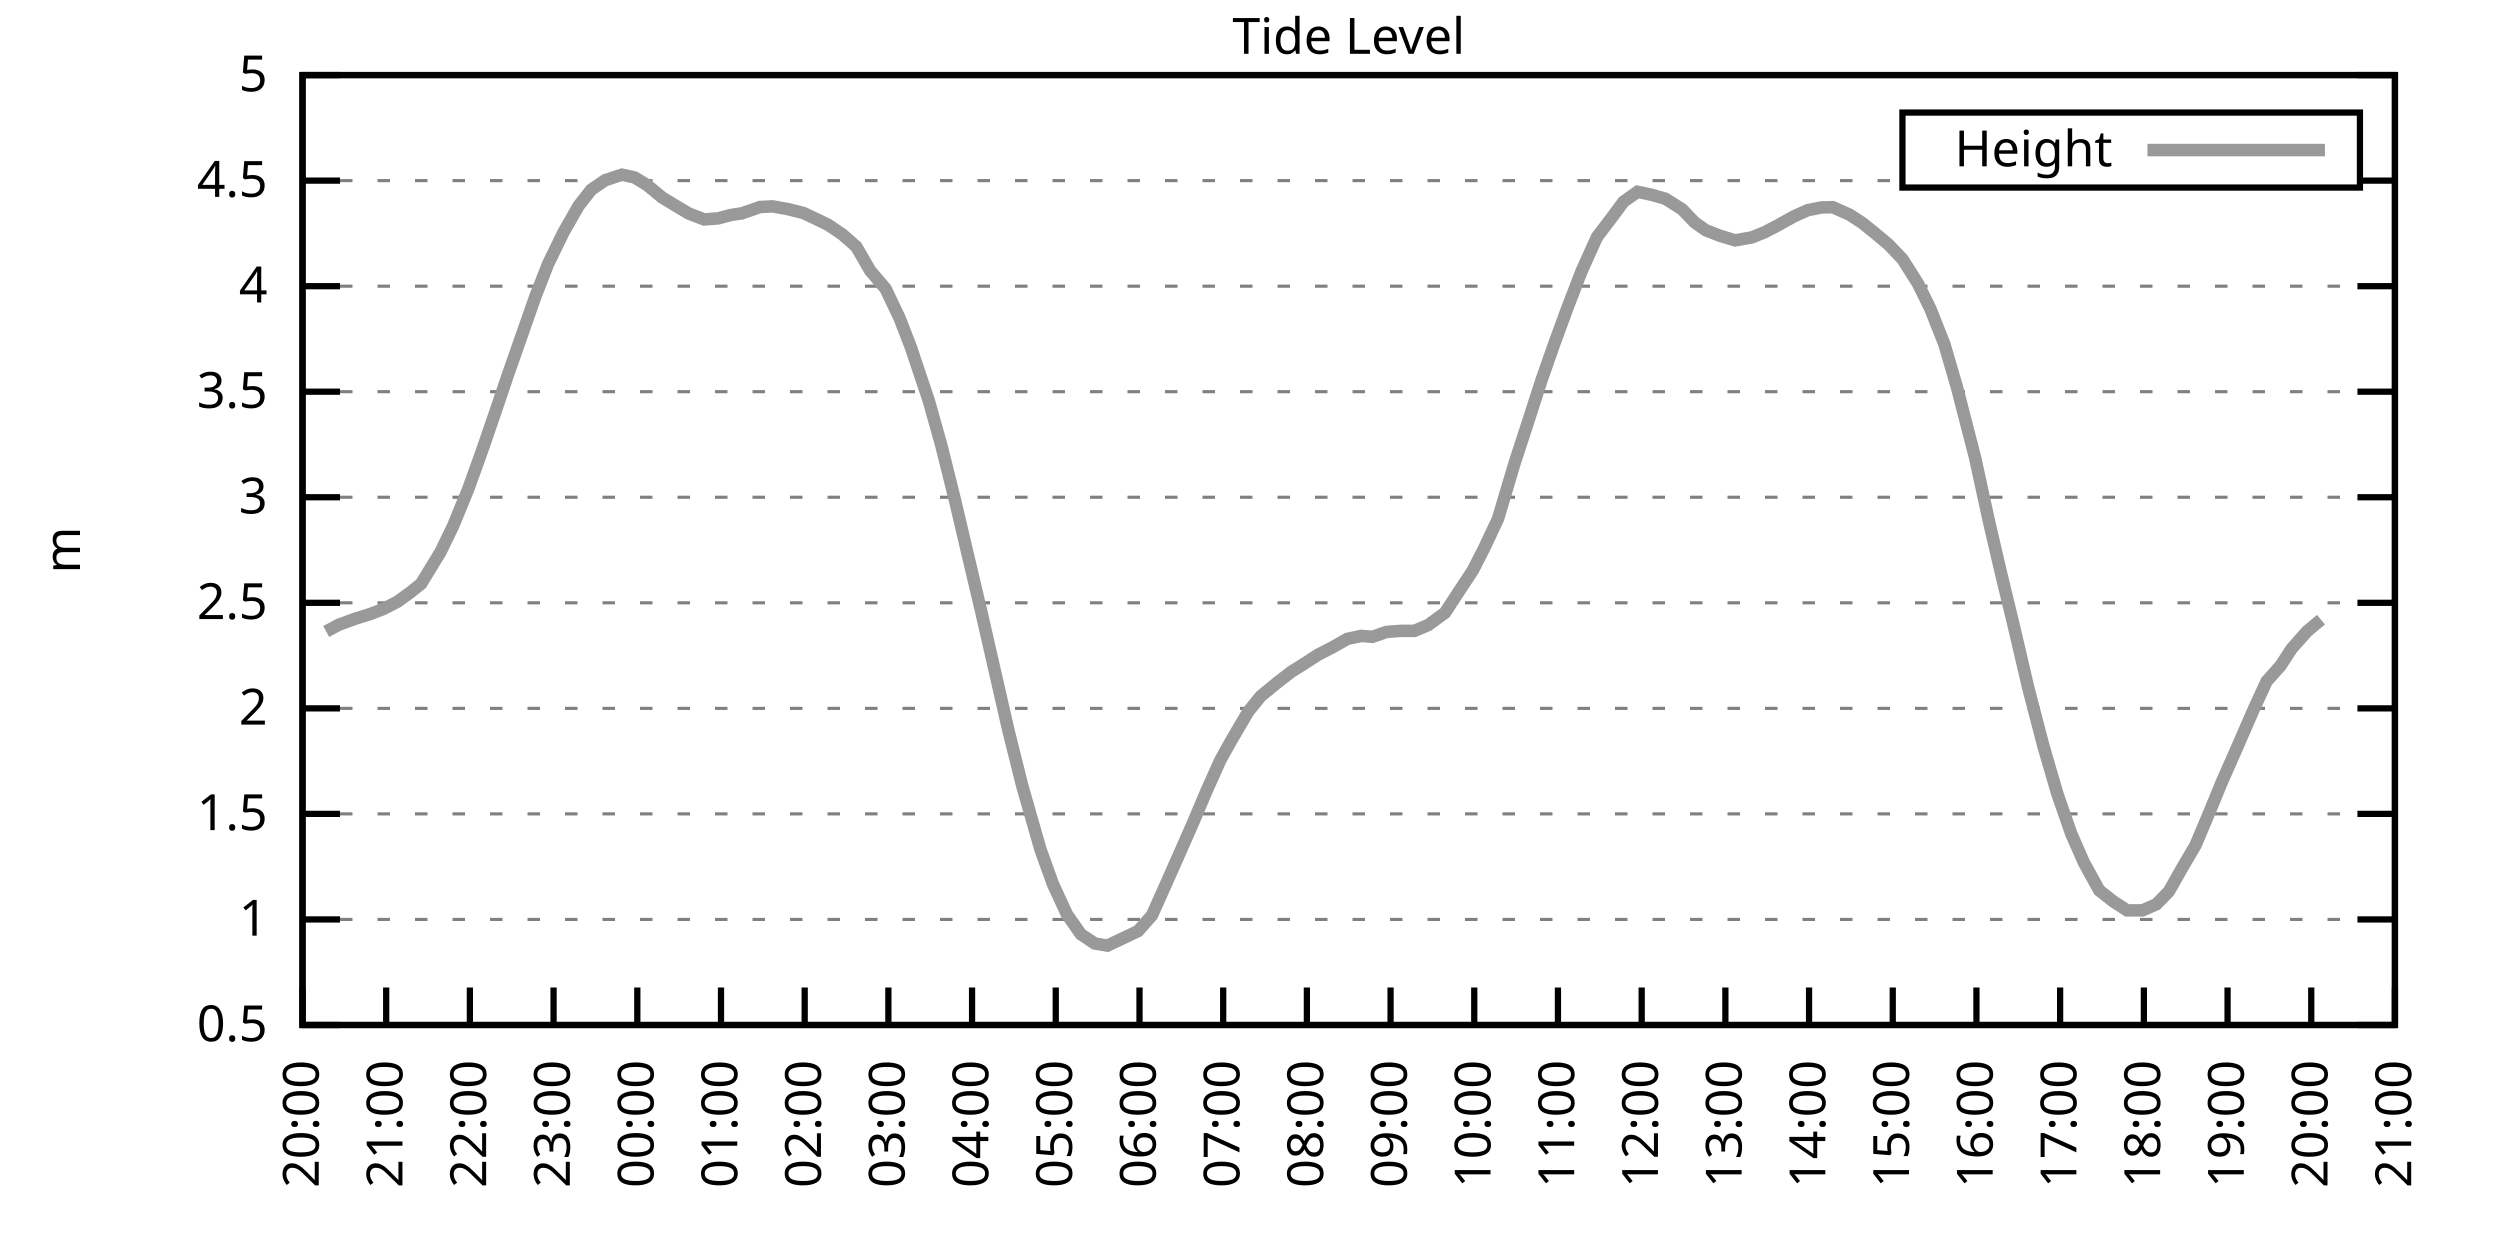
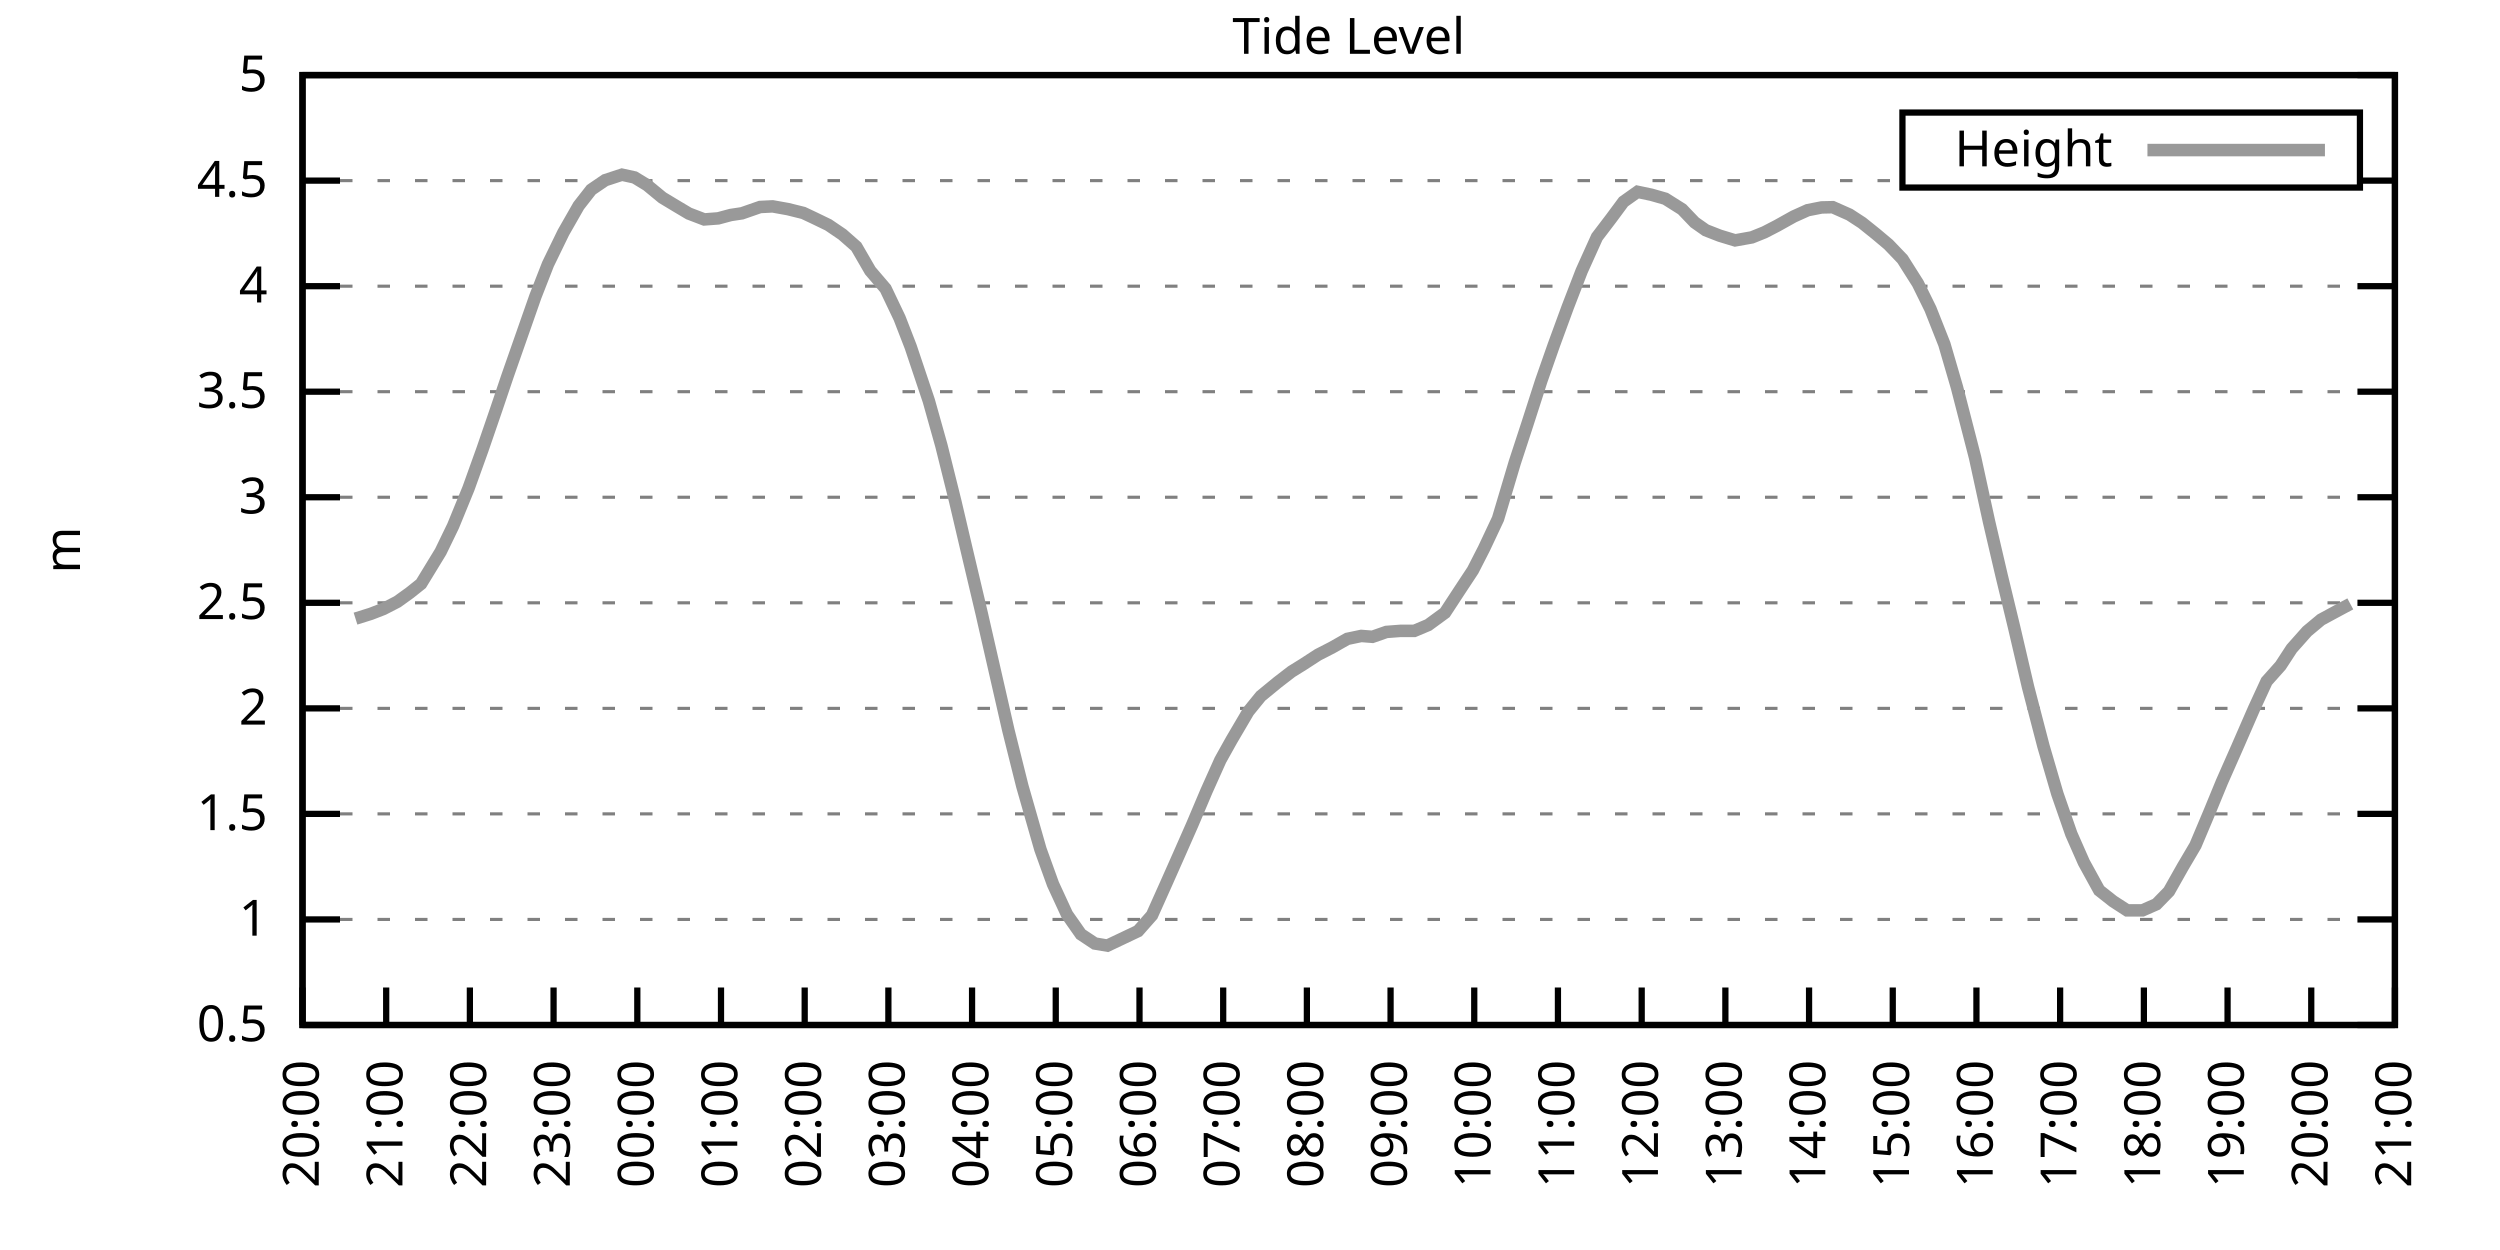
<svg xmlns="http://www.w3.org/2000/svg" xmlns:xlink="http://www.w3.org/1999/xlink" width="400" height="200" viewBox="0 0 400 200">
  <g id="gnuplot_canvas">
    <rect x="0" y="0" width="400" height="200" fill="none" />
    <defs>
      <circle id="gpDot" r="0.5" stroke-width="0.5" stroke="currentColor" />
      <path id="gpPt0" stroke-width="0.333" stroke="currentColor" d="M-1,0 h2 M0,-1 v2" />
      <path id="gpPt1" stroke-width="0.333" stroke="currentColor" d="M-1,-1 L1,1 M1,-1 L-1,1" />
      <path id="gpPt2" stroke-width="0.333" stroke="currentColor" d="M-1,0 L1,0 M0,-1 L0,1 M-1,-1 L1,1 M-1,1 L1,-1" />
      <rect id="gpPt3" stroke-width="0.333" stroke="currentColor" x="-1" y="-1" width="2" height="2" />
      <rect id="gpPt4" stroke-width="0.333" stroke="currentColor" fill="currentColor" x="-1" y="-1" width="2" height="2" />
      <circle id="gpPt5" stroke-width="0.333" stroke="currentColor" cx="0" cy="0" r="1" />
      <use xlink:href="#gpPt5" id="gpPt6" fill="currentColor" stroke="none" />
      <path id="gpPt7" stroke-width="0.333" stroke="currentColor" d="M0,-1.33 L-1.33,0.67 L1.33,0.67 z" />
      <use xlink:href="#gpPt7" id="gpPt8" fill="currentColor" stroke="none" />
      <use xlink:href="#gpPt7" id="gpPt9" stroke="currentColor" transform="rotate(180)" />
      <use xlink:href="#gpPt9" id="gpPt10" fill="currentColor" stroke="none" />
      <use xlink:href="#gpPt3" id="gpPt11" stroke="currentColor" transform="rotate(45)" />
      <use xlink:href="#gpPt11" id="gpPt12" fill="currentColor" stroke="none" />
      <path id="gpPt13" stroke-width="0.333" stroke="currentColor" d="M0,1.330 L1.265,0.411 L0.782,-1.067 L-0.782,-1.076 L-1.265,0.411 z" />
      <use xlink:href="#gpPt13" id="gpPt14" fill="currentColor" stroke="none" />
      <filter id="textbox" filterUnits="objectBoundingBox" x="0" y="0" height="1" width="1">
        <feFlood flood-color="white" flood-opacity="1" result="bgnd" />
        <feComposite in="SourceGraphic" in2="bgnd" operator="atop" />
      </filter>
      <filter id="greybox" filterUnits="objectBoundingBox" x="0" y="0" height="1" width="1">
        <feFlood flood-color="lightgrey" flood-opacity="1" result="grey" />
        <feComposite in="SourceGraphic" in2="grey" operator="atop" />
      </filter>
    </defs>
    <g fill="none" color="white" stroke="currentColor" stroke-width="1.00" stroke-linecap="butt" stroke-linejoin="miter">
</g>
    <g fill="none" color="black" stroke="currentColor" stroke-width="1.00" stroke-linecap="butt" stroke-linejoin="miter">
      <g stroke="none" shape-rendering="crispEdges">
        <polygon fill="rgb(255, 255, 255)" points="48.40,164.00 383.18,164.00 383.18,12.02 48.40,12.02 " />
      </g>
    </g>
    <g fill="none" color="black" stroke="currentColor" stroke-width="1.00" stroke-linecap="butt" stroke-linejoin="miter">
</g>
    <g fill="none" color="black" stroke="black" stroke-width="0.50" stroke-linecap="butt" stroke-linejoin="miter">
</g>
    <g fill="none" color="gray" stroke="currentColor" stroke-width="0.50" stroke-linecap="butt" stroke-linejoin="miter">
      <path stroke="gray" stroke-dasharray="2,4" class="gridline" d="M48.40,164.00 L383.19,164.00  " />
    </g>
    <g fill="none" color="gray" stroke="gray" stroke-width="1.00" stroke-linecap="butt" stroke-linejoin="miter">
</g>
    <g fill="none" color="black" stroke="currentColor" stroke-width="1.00" stroke-linecap="butt" stroke-linejoin="miter">
      <path stroke="black" d="M48.40,164.00 L54.40,164.00 M383.19,164.00 L377.19,164.00  " />
      <g transform="translate(42.80,166.60)" stroke="none" fill="black" font-family="Sans" font-size="8.00" text-anchor="end">
        <text>
          <tspan font-family="Sans"> 0.5</tspan>
        </text>
      </g>
    </g>
    <g fill="none" color="black" stroke="currentColor" stroke-width="1.00" stroke-linecap="butt" stroke-linejoin="miter">
</g>
    <g fill="none" color="black" stroke="black" stroke-width="0.50" stroke-linecap="butt" stroke-linejoin="miter">
</g>
    <g fill="none" color="gray" stroke="currentColor" stroke-width="0.50" stroke-linecap="butt" stroke-linejoin="miter">
      <path stroke="gray" stroke-dasharray="2,4" class="gridline" d="M48.40,147.11 L383.19,147.11  " />
    </g>
    <g fill="none" color="gray" stroke="gray" stroke-width="1.00" stroke-linecap="butt" stroke-linejoin="miter">
</g>
    <g fill="none" color="black" stroke="currentColor" stroke-width="1.00" stroke-linecap="butt" stroke-linejoin="miter">
      <path stroke="black" d="M48.40,147.11 L54.40,147.11 M383.19,147.11 L377.19,147.11  " />
      <g transform="translate(42.80,149.71)" stroke="none" fill="black" font-family="Sans" font-size="8.00" text-anchor="end">
        <text>
          <tspan font-family="Sans"> 1</tspan>
        </text>
      </g>
    </g>
    <g fill="none" color="black" stroke="currentColor" stroke-width="1.00" stroke-linecap="butt" stroke-linejoin="miter">
</g>
    <g fill="none" color="black" stroke="black" stroke-width="0.50" stroke-linecap="butt" stroke-linejoin="miter">
</g>
    <g fill="none" color="gray" stroke="currentColor" stroke-width="0.50" stroke-linecap="butt" stroke-linejoin="miter">
      <path stroke="gray" stroke-dasharray="2,4" class="gridline" d="M48.40,130.22 L383.19,130.22  " />
    </g>
    <g fill="none" color="gray" stroke="gray" stroke-width="1.00" stroke-linecap="butt" stroke-linejoin="miter">
</g>
    <g fill="none" color="black" stroke="currentColor" stroke-width="1.00" stroke-linecap="butt" stroke-linejoin="miter">
      <path stroke="black" d="M48.40,130.22 L54.40,130.22 M383.19,130.22 L377.19,130.22  " />
      <g transform="translate(42.80,132.82)" stroke="none" fill="black" font-family="Sans" font-size="8.00" text-anchor="end">
        <text>
          <tspan font-family="Sans"> 1.5</tspan>
        </text>
      </g>
    </g>
    <g fill="none" color="black" stroke="currentColor" stroke-width="1.00" stroke-linecap="butt" stroke-linejoin="miter">
</g>
    <g fill="none" color="black" stroke="black" stroke-width="0.50" stroke-linecap="butt" stroke-linejoin="miter">
</g>
    <g fill="none" color="gray" stroke="currentColor" stroke-width="0.50" stroke-linecap="butt" stroke-linejoin="miter">
      <path stroke="gray" stroke-dasharray="2,4" class="gridline" d="M48.40,113.34 L383.19,113.34  " />
    </g>
    <g fill="none" color="gray" stroke="gray" stroke-width="1.00" stroke-linecap="butt" stroke-linejoin="miter">
</g>
    <g fill="none" color="black" stroke="currentColor" stroke-width="1.00" stroke-linecap="butt" stroke-linejoin="miter">
      <path stroke="black" d="M48.40,113.34 L54.40,113.34 M383.19,113.34 L377.19,113.34  " />
      <g transform="translate(42.80,115.94)" stroke="none" fill="black" font-family="Sans" font-size="8.00" text-anchor="end">
        <text>
          <tspan font-family="Sans"> 2</tspan>
        </text>
      </g>
    </g>
    <g fill="none" color="black" stroke="currentColor" stroke-width="1.00" stroke-linecap="butt" stroke-linejoin="miter">
</g>
    <g fill="none" color="black" stroke="black" stroke-width="0.50" stroke-linecap="butt" stroke-linejoin="miter">
</g>
    <g fill="none" color="gray" stroke="currentColor" stroke-width="0.50" stroke-linecap="butt" stroke-linejoin="miter">
      <path stroke="gray" stroke-dasharray="2,4" class="gridline" d="M48.40,96.45 L383.19,96.45  " />
    </g>
    <g fill="none" color="gray" stroke="gray" stroke-width="1.00" stroke-linecap="butt" stroke-linejoin="miter">
</g>
    <g fill="none" color="black" stroke="currentColor" stroke-width="1.00" stroke-linecap="butt" stroke-linejoin="miter">
      <path stroke="black" d="M48.40,96.45 L54.40,96.45 M383.19,96.45 L377.19,96.45  " />
      <g transform="translate(42.80,99.05)" stroke="none" fill="black" font-family="Sans" font-size="8.00" text-anchor="end">
        <text>
          <tspan font-family="Sans"> 2.5</tspan>
        </text>
      </g>
    </g>
    <g fill="none" color="black" stroke="currentColor" stroke-width="1.00" stroke-linecap="butt" stroke-linejoin="miter">
</g>
    <g fill="none" color="black" stroke="black" stroke-width="0.50" stroke-linecap="butt" stroke-linejoin="miter">
</g>
    <g fill="none" color="gray" stroke="currentColor" stroke-width="0.50" stroke-linecap="butt" stroke-linejoin="miter">
      <path stroke="gray" stroke-dasharray="2,4" class="gridline" d="M48.40,79.56 L383.19,79.56  " />
    </g>
    <g fill="none" color="gray" stroke="gray" stroke-width="1.00" stroke-linecap="butt" stroke-linejoin="miter">
</g>
    <g fill="none" color="black" stroke="currentColor" stroke-width="1.00" stroke-linecap="butt" stroke-linejoin="miter">
      <path stroke="black" d="M48.40,79.56 L54.40,79.56 M383.19,79.56 L377.19,79.56  " />
      <g transform="translate(42.80,82.16)" stroke="none" fill="black" font-family="Sans" font-size="8.00" text-anchor="end">
        <text>
          <tspan font-family="Sans"> 3</tspan>
        </text>
      </g>
    </g>
    <g fill="none" color="black" stroke="currentColor" stroke-width="1.00" stroke-linecap="butt" stroke-linejoin="miter">
</g>
    <g fill="none" color="black" stroke="black" stroke-width="0.50" stroke-linecap="butt" stroke-linejoin="miter">
</g>
    <g fill="none" color="gray" stroke="currentColor" stroke-width="0.50" stroke-linecap="butt" stroke-linejoin="miter">
      <path stroke="gray" stroke-dasharray="2,4" class="gridline" d="M48.40,62.67 L383.19,62.67  " />
    </g>
    <g fill="none" color="gray" stroke="gray" stroke-width="1.00" stroke-linecap="butt" stroke-linejoin="miter">
</g>
    <g fill="none" color="black" stroke="currentColor" stroke-width="1.00" stroke-linecap="butt" stroke-linejoin="miter">
      <path stroke="black" d="M48.40,62.67 L54.40,62.67 M383.19,62.67 L377.19,62.67  " />
      <g transform="translate(42.80,65.27)" stroke="none" fill="black" font-family="Sans" font-size="8.00" text-anchor="end">
        <text>
          <tspan font-family="Sans"> 3.5</tspan>
        </text>
      </g>
    </g>
    <g fill="none" color="black" stroke="currentColor" stroke-width="1.00" stroke-linecap="butt" stroke-linejoin="miter">
</g>
    <g fill="none" color="black" stroke="black" stroke-width="0.50" stroke-linecap="butt" stroke-linejoin="miter">
</g>
    <g fill="none" color="gray" stroke="currentColor" stroke-width="0.50" stroke-linecap="butt" stroke-linejoin="miter">
      <path stroke="gray" stroke-dasharray="2,4" class="gridline" d="M48.40,45.79 L383.19,45.79  " />
    </g>
    <g fill="none" color="gray" stroke="gray" stroke-width="1.00" stroke-linecap="butt" stroke-linejoin="miter">
</g>
    <g fill="none" color="black" stroke="currentColor" stroke-width="1.00" stroke-linecap="butt" stroke-linejoin="miter">
      <path stroke="black" d="M48.40,45.79 L54.40,45.79 M383.19,45.79 L377.19,45.79  " />
      <g transform="translate(42.80,48.39)" stroke="none" fill="black" font-family="Sans" font-size="8.00" text-anchor="end">
        <text>
          <tspan font-family="Sans"> 4</tspan>
        </text>
      </g>
    </g>
    <g fill="none" color="black" stroke="currentColor" stroke-width="1.00" stroke-linecap="butt" stroke-linejoin="miter">
</g>
    <g fill="none" color="black" stroke="black" stroke-width="0.50" stroke-linecap="butt" stroke-linejoin="miter">
</g>
    <g fill="none" color="gray" stroke="currentColor" stroke-width="0.50" stroke-linecap="butt" stroke-linejoin="miter">
      <path stroke="gray" stroke-dasharray="2,4" class="gridline" d="M48.40,28.90 L304.39,28.90 M377.59,28.90 L383.19,28.90  " />
    </g>
    <g fill="none" color="gray" stroke="gray" stroke-width="1.00" stroke-linecap="butt" stroke-linejoin="miter">
</g>
    <g fill="none" color="black" stroke="currentColor" stroke-width="1.00" stroke-linecap="butt" stroke-linejoin="miter">
      <path stroke="black" d="M48.40,28.90 L54.40,28.90 M383.19,28.90 L377.19,28.90  " />
      <g transform="translate(42.80,31.50)" stroke="none" fill="black" font-family="Sans" font-size="8.00" text-anchor="end">
        <text>
          <tspan font-family="Sans"> 4.5</tspan>
        </text>
      </g>
    </g>
    <g fill="none" color="black" stroke="currentColor" stroke-width="1.00" stroke-linecap="butt" stroke-linejoin="miter">
</g>
    <g fill="none" color="black" stroke="black" stroke-width="0.50" stroke-linecap="butt" stroke-linejoin="miter">
</g>
    <g fill="none" color="gray" stroke="currentColor" stroke-width="0.50" stroke-linecap="butt" stroke-linejoin="miter">
      <path stroke="gray" stroke-dasharray="2,4" class="gridline" d="M48.40,12.01 L383.19,12.01  " />
    </g>
    <g fill="none" color="gray" stroke="gray" stroke-width="1.00" stroke-linecap="butt" stroke-linejoin="miter">
</g>
    <g fill="none" color="black" stroke="currentColor" stroke-width="1.00" stroke-linecap="butt" stroke-linejoin="miter">
      <path stroke="black" d="M48.40,12.01 L54.40,12.01 M383.19,12.01 L377.19,12.01  " />
      <g transform="translate(42.80,14.61)" stroke="none" fill="black" font-family="Sans" font-size="8.00" text-anchor="end">
        <text>
          <tspan font-family="Sans"> 5</tspan>
        </text>
      </g>
    </g>
    <g fill="none" color="black" stroke="currentColor" stroke-width="1.00" stroke-linecap="butt" stroke-linejoin="miter">
      <path stroke="black" d="M48.40,164.00 L48.40,158.00  " />
      <g transform="translate(51.00,169.60) rotate(270.00)" stroke="none" fill="black" font-family="Sans" font-size="8.00" text-anchor="end">
        <text>
          <tspan font-family="Sans">20:00</tspan>
        </text>
      </g>
    </g>
    <g fill="none" color="black" stroke="currentColor" stroke-width="1.00" stroke-linecap="butt" stroke-linejoin="miter">
      <path stroke="black" d="M61.79,164.00 L61.79,158.00  " />
      <g transform="translate(64.39,169.60) rotate(270.00)" stroke="none" fill="black" font-family="Sans" font-size="8.00" text-anchor="end">
        <text>
          <tspan font-family="Sans">21:00</tspan>
        </text>
      </g>
    </g>
    <g fill="none" color="black" stroke="currentColor" stroke-width="1.00" stroke-linecap="butt" stroke-linejoin="miter">
      <path stroke="black" d="M75.18,164.00 L75.18,158.00  " />
      <g transform="translate(77.78,169.60) rotate(270.00)" stroke="none" fill="black" font-family="Sans" font-size="8.00" text-anchor="end">
        <text>
          <tspan font-family="Sans">22:00</tspan>
        </text>
      </g>
    </g>
    <g fill="none" color="black" stroke="currentColor" stroke-width="1.00" stroke-linecap="butt" stroke-linejoin="miter">
      <path stroke="black" d="M88.57,164.00 L88.57,158.00  " />
      <g transform="translate(91.17,169.60) rotate(270.00)" stroke="none" fill="black" font-family="Sans" font-size="8.00" text-anchor="end">
        <text>
          <tspan font-family="Sans">23:00</tspan>
        </text>
      </g>
    </g>
    <g fill="none" color="black" stroke="currentColor" stroke-width="1.00" stroke-linecap="butt" stroke-linejoin="miter">
      <path stroke="black" d="M101.97,164.00 L101.97,158.00  " />
      <g transform="translate(104.57,169.60) rotate(270.00)" stroke="none" fill="black" font-family="Sans" font-size="8.00" text-anchor="end">
        <text>
          <tspan font-family="Sans">00:00</tspan>
        </text>
      </g>
    </g>
    <g fill="none" color="black" stroke="currentColor" stroke-width="1.00" stroke-linecap="butt" stroke-linejoin="miter">
      <path stroke="black" d="M115.36,164.00 L115.36,158.00  " />
      <g transform="translate(117.96,169.60) rotate(270.00)" stroke="none" fill="black" font-family="Sans" font-size="8.00" text-anchor="end">
        <text>
          <tspan font-family="Sans">01:00</tspan>
        </text>
      </g>
    </g>
    <g fill="none" color="black" stroke="currentColor" stroke-width="1.00" stroke-linecap="butt" stroke-linejoin="miter">
      <path stroke="black" d="M128.75,164.00 L128.75,158.00  " />
      <g transform="translate(131.35,169.60) rotate(270.00)" stroke="none" fill="black" font-family="Sans" font-size="8.00" text-anchor="end">
        <text>
          <tspan font-family="Sans">02:00</tspan>
        </text>
      </g>
    </g>
    <g fill="none" color="black" stroke="currentColor" stroke-width="1.00" stroke-linecap="butt" stroke-linejoin="miter">
      <path stroke="black" d="M142.14,164.00 L142.14,158.00  " />
      <g transform="translate(144.74,169.60) rotate(270.00)" stroke="none" fill="black" font-family="Sans" font-size="8.00" text-anchor="end">
        <text>
          <tspan font-family="Sans">03:00</tspan>
        </text>
      </g>
    </g>
    <g fill="none" color="black" stroke="currentColor" stroke-width="1.00" stroke-linecap="butt" stroke-linejoin="miter">
      <path stroke="black" d="M155.53,164.00 L155.53,158.00  " />
      <g transform="translate(158.13,169.60) rotate(270.00)" stroke="none" fill="black" font-family="Sans" font-size="8.00" text-anchor="end">
        <text>
          <tspan font-family="Sans">04:00</tspan>
        </text>
      </g>
    </g>
    <g fill="none" color="black" stroke="currentColor" stroke-width="1.00" stroke-linecap="butt" stroke-linejoin="miter">
      <path stroke="black" d="M168.92,164.00 L168.92,158.00  " />
      <g transform="translate(171.52,169.60) rotate(270.00)" stroke="none" fill="black" font-family="Sans" font-size="8.00" text-anchor="end">
        <text>
          <tspan font-family="Sans">05:00</tspan>
        </text>
      </g>
    </g>
    <g fill="none" color="black" stroke="currentColor" stroke-width="1.00" stroke-linecap="butt" stroke-linejoin="miter">
      <path stroke="black" d="M182.32,164.00 L182.32,158.00  " />
      <g transform="translate(184.92,169.60) rotate(270.00)" stroke="none" fill="black" font-family="Sans" font-size="8.00" text-anchor="end">
        <text>
          <tspan font-family="Sans">06:00</tspan>
        </text>
      </g>
    </g>
    <g fill="none" color="black" stroke="currentColor" stroke-width="1.00" stroke-linecap="butt" stroke-linejoin="miter">
      <path stroke="black" d="M195.71,164.00 L195.71,158.00  " />
      <g transform="translate(198.31,169.60) rotate(270.00)" stroke="none" fill="black" font-family="Sans" font-size="8.00" text-anchor="end">
        <text>
          <tspan font-family="Sans">07:00</tspan>
        </text>
      </g>
    </g>
    <g fill="none" color="black" stroke="currentColor" stroke-width="1.00" stroke-linecap="butt" stroke-linejoin="miter">
      <path stroke="black" d="M209.10,164.00 L209.10,158.00  " />
      <g transform="translate(211.70,169.60) rotate(270.00)" stroke="none" fill="black" font-family="Sans" font-size="8.00" text-anchor="end">
        <text>
          <tspan font-family="Sans">08:00</tspan>
        </text>
      </g>
    </g>
    <g fill="none" color="black" stroke="currentColor" stroke-width="1.00" stroke-linecap="butt" stroke-linejoin="miter">
      <path stroke="black" d="M222.49,164.00 L222.49,158.00  " />
      <g transform="translate(225.09,169.60) rotate(270.00)" stroke="none" fill="black" font-family="Sans" font-size="8.00" text-anchor="end">
        <text>
          <tspan font-family="Sans">09:00</tspan>
        </text>
      </g>
    </g>
    <g fill="none" color="black" stroke="currentColor" stroke-width="1.00" stroke-linecap="butt" stroke-linejoin="miter">
      <path stroke="black" d="M235.88,164.00 L235.88,158.00  " />
      <g transform="translate(238.48,169.60) rotate(270.00)" stroke="none" fill="black" font-family="Sans" font-size="8.00" text-anchor="end">
        <text>
          <tspan font-family="Sans">10:00</tspan>
        </text>
      </g>
    </g>
    <g fill="none" color="black" stroke="currentColor" stroke-width="1.00" stroke-linecap="butt" stroke-linejoin="miter">
      <path stroke="black" d="M249.27,164.00 L249.27,158.00  " />
      <g transform="translate(251.87,169.60) rotate(270.00)" stroke="none" fill="black" font-family="Sans" font-size="8.00" text-anchor="end">
        <text>
          <tspan font-family="Sans">11:00</tspan>
        </text>
      </g>
    </g>
    <g fill="none" color="black" stroke="currentColor" stroke-width="1.00" stroke-linecap="butt" stroke-linejoin="miter">
      <path stroke="black" d="M262.67,164.00 L262.67,158.00  " />
      <g transform="translate(265.27,169.60) rotate(270.00)" stroke="none" fill="black" font-family="Sans" font-size="8.00" text-anchor="end">
        <text>
          <tspan font-family="Sans">12:00</tspan>
        </text>
      </g>
    </g>
    <g fill="none" color="black" stroke="currentColor" stroke-width="1.00" stroke-linecap="butt" stroke-linejoin="miter">
      <path stroke="black" d="M276.06,164.00 L276.06,158.00  " />
      <g transform="translate(278.66,169.60) rotate(270.00)" stroke="none" fill="black" font-family="Sans" font-size="8.00" text-anchor="end">
        <text>
          <tspan font-family="Sans">13:00</tspan>
        </text>
      </g>
    </g>
    <g fill="none" color="black" stroke="currentColor" stroke-width="1.00" stroke-linecap="butt" stroke-linejoin="miter">
      <path stroke="black" d="M289.45,164.00 L289.45,158.00  " />
      <g transform="translate(292.05,169.60) rotate(270.00)" stroke="none" fill="black" font-family="Sans" font-size="8.00" text-anchor="end">
        <text>
          <tspan font-family="Sans">14:00</tspan>
        </text>
      </g>
    </g>
    <g fill="none" color="black" stroke="currentColor" stroke-width="1.00" stroke-linecap="butt" stroke-linejoin="miter">
      <path stroke="black" d="M302.84,164.00 L302.84,158.00  " />
      <g transform="translate(305.44,169.60) rotate(270.00)" stroke="none" fill="black" font-family="Sans" font-size="8.00" text-anchor="end">
        <text>
          <tspan font-family="Sans">15:00</tspan>
        </text>
      </g>
    </g>
    <g fill="none" color="black" stroke="currentColor" stroke-width="1.00" stroke-linecap="butt" stroke-linejoin="miter">
      <path stroke="black" d="M316.23,164.00 L316.23,158.00  " />
      <g transform="translate(318.83,169.60) rotate(270.00)" stroke="none" fill="black" font-family="Sans" font-size="8.00" text-anchor="end">
        <text>
          <tspan font-family="Sans">16:00</tspan>
        </text>
      </g>
    </g>
    <g fill="none" color="black" stroke="currentColor" stroke-width="1.00" stroke-linecap="butt" stroke-linejoin="miter">
      <path stroke="black" d="M329.62,164.00 L329.62,158.00  " />
      <g transform="translate(332.22,169.60) rotate(270.00)" stroke="none" fill="black" font-family="Sans" font-size="8.00" text-anchor="end">
        <text>
          <tspan font-family="Sans">17:00</tspan>
        </text>
      </g>
    </g>
    <g fill="none" color="black" stroke="currentColor" stroke-width="1.00" stroke-linecap="butt" stroke-linejoin="miter">
      <path stroke="black" d="M343.02,164.00 L343.02,158.00  " />
      <g transform="translate(345.62,169.60) rotate(270.00)" stroke="none" fill="black" font-family="Sans" font-size="8.00" text-anchor="end">
        <text>
          <tspan font-family="Sans">18:00</tspan>
        </text>
      </g>
    </g>
    <g fill="none" color="black" stroke="currentColor" stroke-width="1.00" stroke-linecap="butt" stroke-linejoin="miter">
      <path stroke="black" d="M356.41,164.00 L356.41,158.00  " />
      <g transform="translate(359.01,169.60) rotate(270.00)" stroke="none" fill="black" font-family="Sans" font-size="8.00" text-anchor="end">
        <text>
          <tspan font-family="Sans">19:00</tspan>
        </text>
      </g>
    </g>
    <g fill="none" color="black" stroke="currentColor" stroke-width="1.00" stroke-linecap="butt" stroke-linejoin="miter">
      <path stroke="black" d="M369.80,164.00 L369.80,158.00  " />
      <g transform="translate(372.40,169.60) rotate(270.00)" stroke="none" fill="black" font-family="Sans" font-size="8.00" text-anchor="end">
        <text>
          <tspan font-family="Sans">20:00</tspan>
        </text>
      </g>
    </g>
    <g fill="none" color="black" stroke="currentColor" stroke-width="1.00" stroke-linecap="butt" stroke-linejoin="miter">
      <path stroke="black" d="M383.19,164.00 L383.19,158.00  " />
      <g transform="translate(385.79,169.60) rotate(270.00)" stroke="none" fill="black" font-family="Sans" font-size="8.00" text-anchor="end">
        <text>
          <tspan font-family="Sans">21:00</tspan>
        </text>
      </g>
    </g>
    <g fill="none" color="black" stroke="currentColor" stroke-width="1.00" stroke-linecap="butt" stroke-linejoin="miter">
</g>
    <g fill="none" color="black" stroke="currentColor" stroke-width="1.00" stroke-linecap="butt" stroke-linejoin="miter">
      <path stroke="black" d="M48.40,12.01 L48.40,164.00 L383.19,164.00 L383.19,12.01 L48.40,12.01 Z  " />
    </g>
    <g fill="none" color="black" stroke="currentColor" stroke-width="1.00" stroke-linecap="butt" stroke-linejoin="miter">
</g>
    <g fill="none" color="black" stroke="currentColor" stroke-width="1.00" stroke-linecap="butt" stroke-linejoin="miter">
      <path stroke="black" d="M304.39,30.01 L304.39,18.01 L377.59,18.01 L377.59,30.01 L304.39,30.01 Z  " />
    </g>
    <g id="Tide_level_plot_1">
      <g fill="none" color="white" stroke="black" stroke-width="2.00" stroke-linecap="butt" stroke-linejoin="miter">
</g>
      <g fill="none" color="black" stroke="currentColor" stroke-width="2.00" stroke-linecap="butt" stroke-linejoin="miter">
        <g transform="translate(337.99,26.61)" stroke="none" fill="black" font-family="Sans" font-size="8.00" text-anchor="end">
          <text>
            <tspan font-family="Sans">Height</tspan>
          </text>
        </g>
      </g>
      <g fill="none" color="black" stroke="currentColor" stroke-width="2.00" stroke-linecap="butt" stroke-linejoin="miter">
-         <path stroke="rgb(153, 153, 153)" d="M343.59,24.01 L371.99,24.01 M52.19,101.04 L54.20,99.96 L56.88,98.98 L59.34,98.21 L61.35,97.43 L63.58,96.28   L65.59,94.83 L67.37,93.41 L70.50,88.28 L72.50,84.15 L74.96,78.14 L77.19,71.93 L79.42,65.44 L81.21,60.14   L85.67,47.41 L87.68,42.27 L90.14,37.21 L92.59,32.92 L94.60,30.35 L96.83,28.83 L99.51,27.95 L101.52,28.39   L103.53,29.61 L105.98,31.63 L108.22,32.98 L110.22,34.17 L112.68,35.11 L114.91,34.94 L116.92,34.40 L118.71,34.13   L121.61,33.12 L123.62,33.02 L126.07,33.46 L128.53,34.07 L130.31,34.91 L132.54,35.99 L134.78,37.51 L137.01,39.47   L139.24,43.32 L141.69,46.19 L143.93,50.89 L145.71,55.48 L148.61,64.13 L150.62,71.29 L152.85,80.24 L154.64,87.87   L157.10,98.27 L157.32,99.25 L161.34,116.85 L163.57,125.77 L166.47,135.90 L168.48,141.47 L170.71,146.30 L172.94,149.48   L175.17,150.96 L177.18,151.30 L182.09,148.97 L184.32,146.44 L186.56,141.44 L188.57,136.91 L190.80,131.85 L193.03,126.58   L195.26,121.61 L197.05,118.40 L199.73,113.84 L201.73,111.38 L204.41,109.18 L206.64,107.46 L208.43,106.35 L210.88,104.76   L213.12,103.61 L215.57,102.22 L217.80,101.75 L219.59,101.89 L221.82,101.11 L224.05,100.94 L226.29,100.94 L228.52,100.00   L231.20,98.04 L233.43,94.63 L235.66,91.25 L237.44,87.77 L239.68,83.01 L242.36,74.02 L244.36,67.91 L246.60,60.95   L248.60,55.24 L250.84,49.13 L253.07,43.35 L255.52,37.92 L257.76,34.98 L259.76,32.28 L262.00,30.69 L264.23,31.16   L266.46,31.80 L269.14,33.49 L271.15,35.59 L272.93,36.84 L275.16,37.71 L277.62,38.46 L280.30,37.98 L282.31,37.17   L284.32,36.13 L286.99,34.64 L289.23,33.63 L291.46,33.19 L293.24,33.15 L295.92,34.34 L297.93,35.65 L300.16,37.44   L302.17,39.13 L304.40,41.46 L306.86,45.35 L308.87,49.43 L311.10,55.07 L313.11,61.96 L316.01,73.21 L318.24,83.45   L320.25,92.06 L322.26,100.37 L324.49,109.93 L326.95,119.38 L329.18,127.02 L331.41,133.43 L333.42,137.99 L335.87,142.45   L338.10,144.21 L340.34,145.66 L342.79,145.66 L345.02,144.68 L347.03,142.62 L349.26,138.67 L351.27,135.26 L353.51,129.95   L355.51,125.09 L357.97,119.52 L360.65,113.37 L362.66,109.01 L364.89,106.51 L366.67,103.78 L369.13,101.01 L371.36,99.15    " />
+         <path stroke="rgb(153, 153, 153)" d="M343.59,24.01 L371.99,24.01 M56.88,98.98 L59.34,98.21 L61.35,97.43 L63.58,96.28 L65.59,94.83 L67.37,93.41   L70.50,88.28 L72.50,84.15 L74.96,78.14 L77.19,71.93 L79.42,65.44 L81.21,60.14 L85.67,47.41 L87.68,42.27   L90.14,37.21 L92.59,32.92 L94.60,30.35 L96.83,28.83 L99.51,27.95 L101.52,28.39 L103.53,29.61 L105.98,31.63   L108.22,32.98 L110.22,34.17 L112.68,35.11 L114.91,34.94 L116.92,34.40 L118.71,34.13 L121.61,33.12 L123.62,33.02   L126.07,33.46 L128.53,34.07 L130.31,34.91 L132.54,35.99 L134.78,37.51 L137.01,39.47 L139.24,43.32 L141.69,46.19   L143.93,50.89 L145.71,55.48 L148.61,64.13 L150.62,71.29 L152.85,80.24 L154.64,87.87 L157.10,98.27 L157.32,99.25   L161.34,116.85 L163.57,125.77 L166.47,135.90 L168.48,141.47 L170.71,146.30 L172.94,149.48 L175.17,150.96 L177.18,151.30   L182.09,148.97 L184.32,146.44 L186.56,141.44 L188.57,136.91 L190.80,131.85 L193.03,126.58 L195.26,121.61 L197.05,118.40   L199.73,113.84 L201.73,111.38 L204.41,109.18 L206.64,107.46 L208.43,106.35 L210.88,104.76 L213.12,103.61 L215.57,102.22   L217.80,101.75 L219.59,101.89 L221.82,101.11 L224.05,100.94 L226.29,100.94 L228.52,100.00 L231.20,98.04 L233.43,94.63   L235.66,91.25 L237.44,87.77 L239.68,83.01 L242.36,74.02 L244.36,67.91 L246.60,60.95 L248.60,55.24 L250.84,49.13   L253.07,43.35 L255.52,37.92 L257.76,34.98 L259.76,32.28 L262.00,30.69 L264.23,31.16 L266.46,31.80 L269.14,33.49   L271.15,35.59 L272.93,36.84 L275.16,37.71 L277.62,38.46 L280.30,37.98 L282.31,37.17 L284.32,36.13 L286.99,34.64   L289.23,33.63 L291.46,33.19 L293.24,33.15 L295.92,34.34 L297.93,35.65 L300.16,37.44 L302.17,39.13 L304.40,41.46   L306.86,45.35 L308.87,49.43 L311.10,55.07 L313.11,61.96 L316.01,73.21 L318.24,83.45 L320.25,92.06 L322.26,100.37   L324.49,109.93 L326.95,119.38 L329.18,127.02 L331.41,133.43 L333.42,137.99 L335.87,142.45 L338.10,144.21 L340.34,145.66   L342.79,145.66 L345.02,144.68 L347.03,142.62 L349.26,138.67 L351.27,135.26 L353.51,129.95 L355.51,125.09 L357.97,119.52   L360.65,113.37 L362.66,109.01 L364.89,106.51 L366.67,103.78 L369.13,101.01 L371.36,99.15 L373.59,97.94 L376.05,96.62    " />
      </g>
    </g>
    <g fill="none" color="black" stroke="currentColor" stroke-width="2.00" stroke-linecap="butt" stroke-linejoin="miter">
</g>
    <g fill="none" color="black" stroke="black" stroke-width="1.00" stroke-linecap="butt" stroke-linejoin="miter">
</g>
    <g fill="none" color="black" stroke="currentColor" stroke-width="1.00" stroke-linecap="butt" stroke-linejoin="miter">
      <path stroke="black" d="M48.40,12.01 L48.40,164.00 L383.19,164.00 L383.19,12.01 L48.40,12.01 Z  " />
      <g transform="translate(12.80,88.01) rotate(270.00)" stroke="none" fill="black" font-family="Sans" font-size="8.00" text-anchor="middle">
        <text>
          <tspan font-family="Sans">m</tspan>
        </text>
      </g>
    </g>
    <g fill="none" color="black" stroke="currentColor" stroke-width="1.00" stroke-linecap="butt" stroke-linejoin="miter">
</g>
    <g fill="none" color="black" stroke="currentColor" stroke-width="1.00" stroke-linecap="butt" stroke-linejoin="miter">
      <g transform="translate(215.79,8.61)" stroke="none" fill="black" font-family="Sans" font-size="8.00" text-anchor="middle">
        <text>
          <tspan font-family="Sans">Tide Level</tspan>
        </text>
      </g>
    </g>
    <g fill="none" color="black" stroke="currentColor" stroke-width="1.00" stroke-linecap="butt" stroke-linejoin="miter">
</g>
  </g>
</svg>
